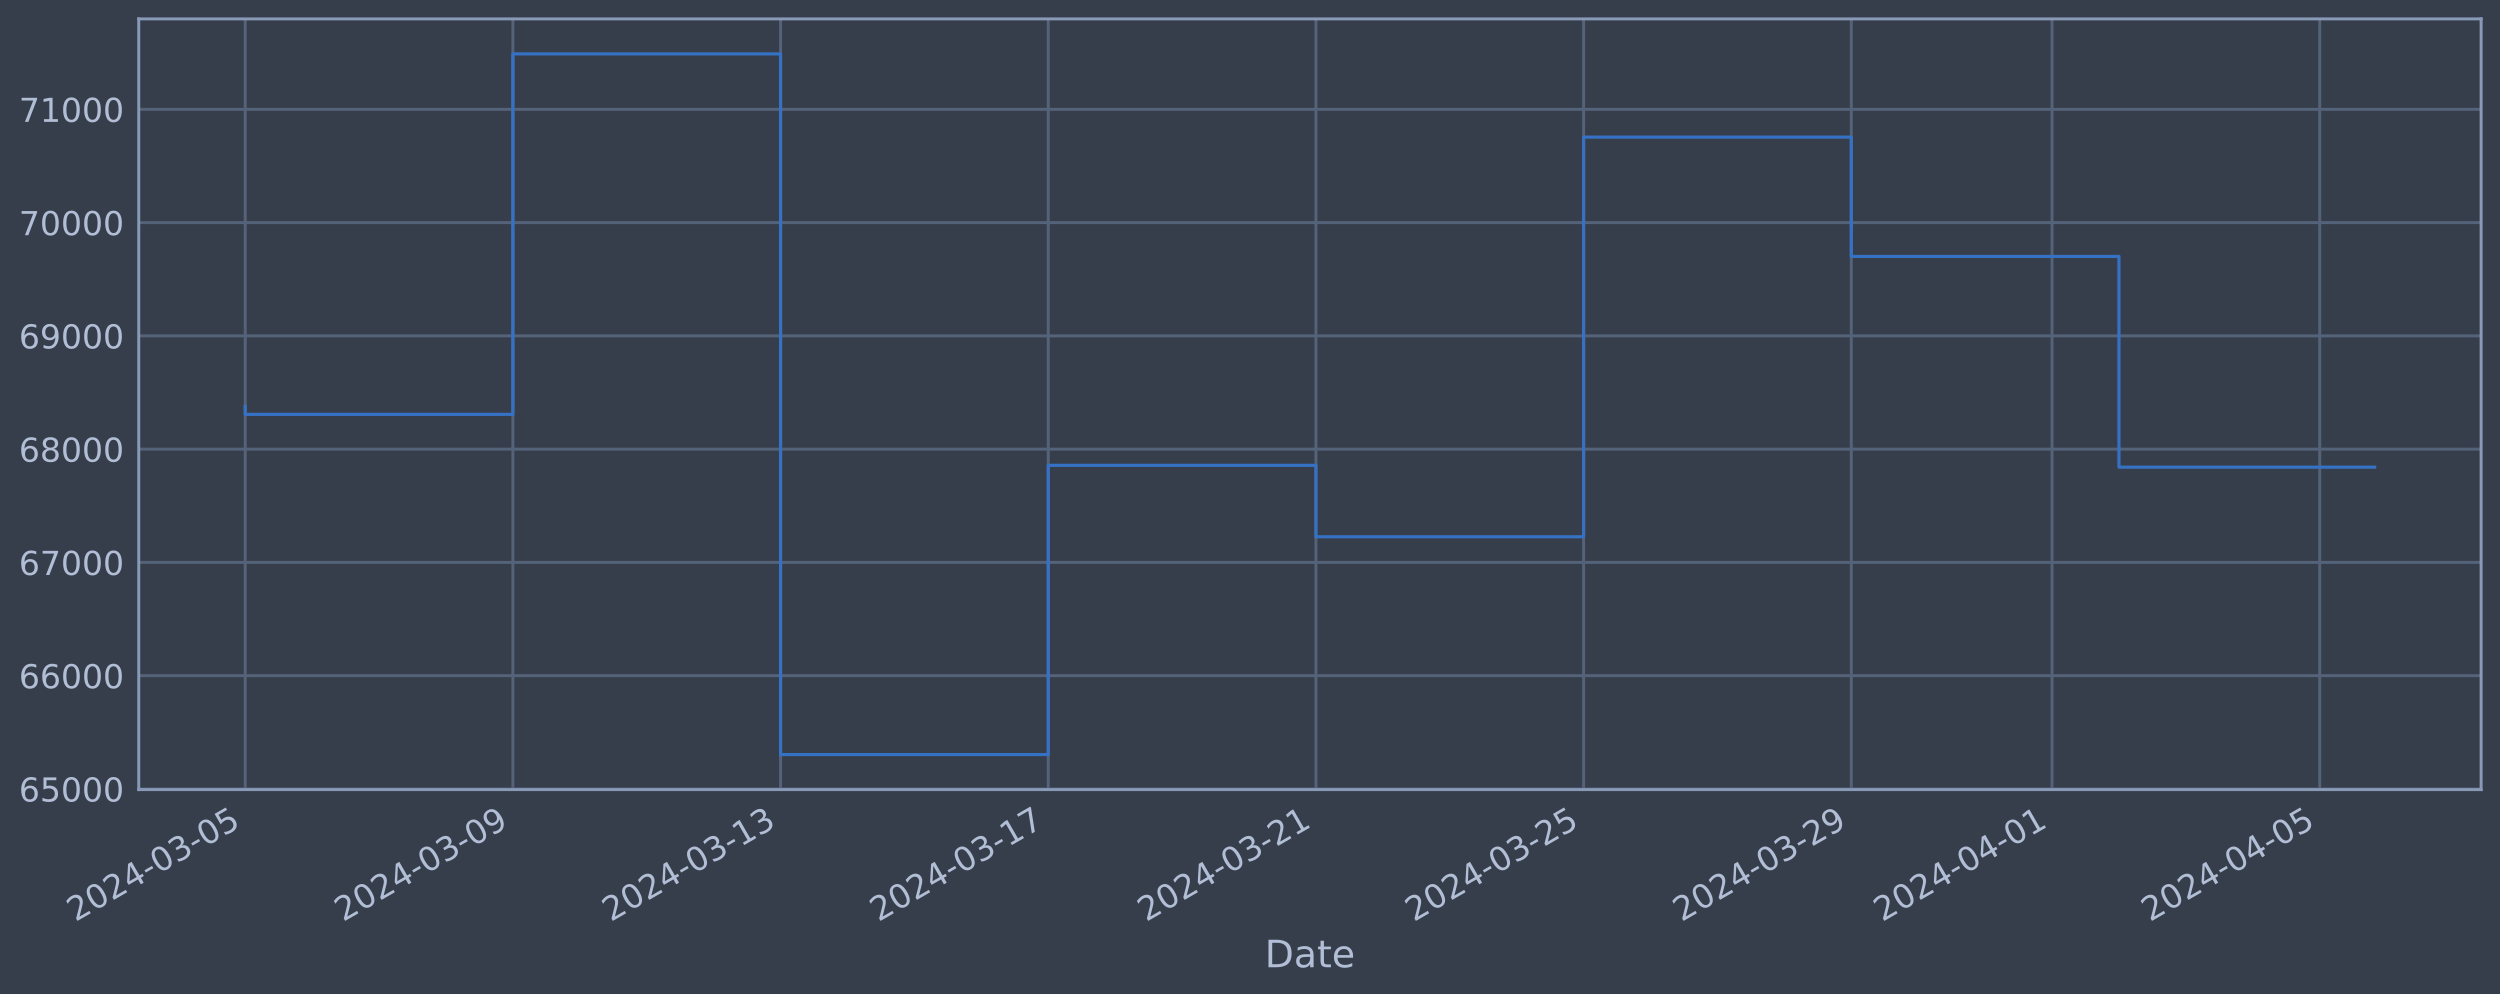
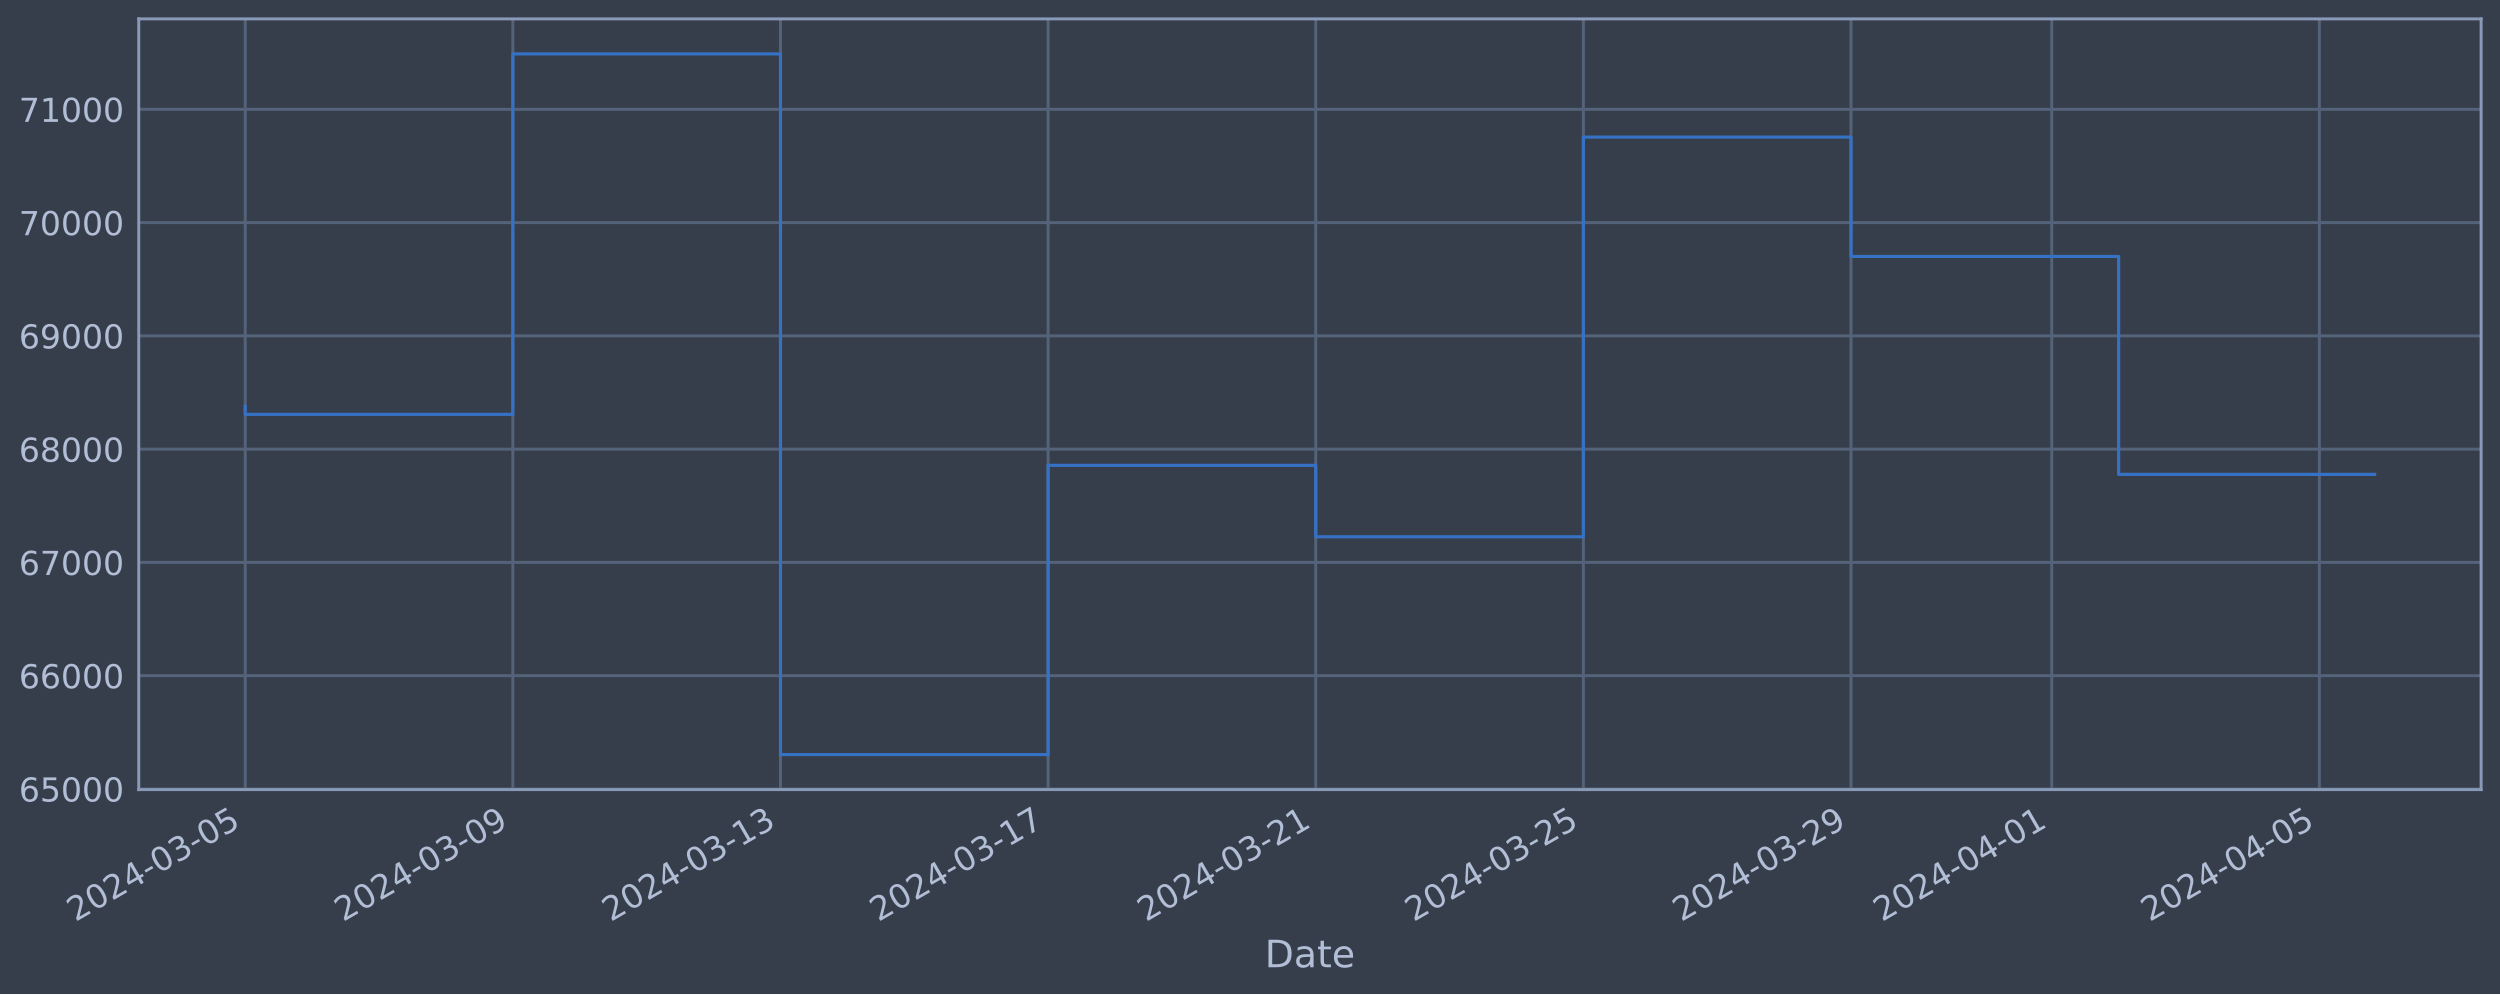
<svg xmlns="http://www.w3.org/2000/svg" xmlns:xlink="http://www.w3.org/1999/xlink" width="952.884pt" height="378.87pt" viewBox="0 0 952.884 378.87" version="1.1">
  <defs>
    <style type="text/css">*{stroke-linejoin: round; stroke-linecap: butt}</style>
  </defs>
  <g id="figure_1">
    <g id="patch_1">
      <path d="M 0 378.87  L 952.884 378.87  L 952.884 0  L 0 0  z " style="fill: #373e4b" />
    </g>
    <g id="axes_1">
      <g id="patch_2">
        <path d="M 52.884 300.96  L 945.684 300.96  L 945.684 7.2  L 52.884 7.2  z " style="fill: #373e4b" />
      </g>
      <g id="matplotlib.axis_1">
        <g id="xtick_1">
          <g id="line2d_1">
-             <path d="M 93.466 300.96  L 93.466 7.2  " clip-path="url(#p0a2e0bb7db)" style="fill: none; stroke: #546379; stroke-width: 1.12; stroke-linecap: square" />
+             <path d="M 93.466 300.96  L 93.466 7.2  " clip-path="url(#p4160cd05cf)" style="fill: none; stroke: #546379; stroke-width: 1.12; stroke-linecap: square" />
          </g>
          <g id="line2d_2" />
          <g id="text_1">
            <g style="fill: #b1bed6" transform="translate(28.74006 351.4642) rotate(-30) scale(0.126 -0.126)">
              <defs>
                <path id="DejaVuSans-32" d="M 1228 531  L 3431 531  L 3431 0  L 469 0  L 469 531  Q 828 903 1448 1529  Q 2069 2156 2228 2338  Q 2531 2678 2651 2914  Q 2772 3150 2772 3378  Q 2772 3750 2511 3984  Q 2250 4219 1831 4219  Q 1534 4219 1204 4116  Q 875 4013 500 3803  L 500 4441  Q 881 4594 1212 4672  Q 1544 4750 1819 4750  Q 2544 4750 2975 4387  Q 3406 4025 3406 3419  Q 3406 3131 3298 2873  Q 3191 2616 2906 2266  Q 2828 2175 2409 1742  Q 1991 1309 1228 531  z " transform="scale(0.015625)" />
                <path id="DejaVuSans-30" d="M 2034 4250  Q 1547 4250 1301 3770  Q 1056 3291 1056 2328  Q 1056 1369 1301 889  Q 1547 409 2034 409  Q 2525 409 2770 889  Q 3016 1369 3016 2328  Q 3016 3291 2770 3770  Q 2525 4250 2034 4250  z M 2034 4750  Q 2819 4750 3233 4129  Q 3647 3509 3647 2328  Q 3647 1150 3233 529  Q 2819 -91 2034 -91  Q 1250 -91 836 529  Q 422 1150 422 2328  Q 422 3509 836 4129  Q 1250 4750 2034 4750  z " transform="scale(0.015625)" />
                <path id="DejaVuSans-34" d="M 2419 4116  L 825 1625  L 2419 1625  L 2419 4116  z M 2253 4666  L 3047 4666  L 3047 1625  L 3713 1625  L 3713 1100  L 3047 1100  L 3047 0  L 2419 0  L 2419 1100  L 313 1100  L 313 1709  L 2253 4666  z " transform="scale(0.015625)" />
                <path id="DejaVuSans-2d" d="M 313 2009  L 1997 2009  L 1997 1497  L 313 1497  L 313 2009  z " transform="scale(0.015625)" />
                <path id="DejaVuSans-33" d="M 2597 2516  Q 3050 2419 3304 2112  Q 3559 1806 3559 1356  Q 3559 666 3084 287  Q 2609 -91 1734 -91  Q 1441 -91 1130 -33  Q 819 25 488 141  L 488 750  Q 750 597 1062 519  Q 1375 441 1716 441  Q 2309 441 2620 675  Q 2931 909 2931 1356  Q 2931 1769 2642 2001  Q 2353 2234 1838 2234  L 1294 2234  L 1294 2753  L 1863 2753  Q 2328 2753 2575 2939  Q 2822 3125 2822 3475  Q 2822 3834 2567 4026  Q 2313 4219 1838 4219  Q 1578 4219 1281 4162  Q 984 4106 628 3988  L 628 4550  Q 988 4650 1302 4700  Q 1616 4750 1894 4750  Q 2613 4750 3031 4423  Q 3450 4097 3450 3541  Q 3450 3153 3228 2886  Q 3006 2619 2597 2516  z " transform="scale(0.015625)" />
                <path id="DejaVuSans-35" d="M 691 4666  L 3169 4666  L 3169 4134  L 1269 4134  L 1269 2991  Q 1406 3038 1543 3061  Q 1681 3084 1819 3084  Q 2600 3084 3056 2656  Q 3513 2228 3513 1497  Q 3513 744 3044 326  Q 2575 -91 1722 -91  Q 1428 -91 1123 -41  Q 819 9 494 109  L 494 744  Q 775 591 1075 516  Q 1375 441 1709 441  Q 2250 441 2565 725  Q 2881 1009 2881 1497  Q 2881 1984 2565 2268  Q 2250 2553 1709 2553  Q 1456 2553 1204 2497  Q 953 2441 691 2322  L 691 4666  z " transform="scale(0.015625)" />
              </defs>
              <use xlink:href="#DejaVuSans-32" />
              <use xlink:href="#DejaVuSans-30" x="63.623" />
              <use xlink:href="#DejaVuSans-32" x="127.246" />
              <use xlink:href="#DejaVuSans-34" x="190.869" />
              <use xlink:href="#DejaVuSans-2d" x="254.492" />
              <use xlink:href="#DejaVuSans-30" x="290.576" />
              <use xlink:href="#DejaVuSans-33" x="354.199" />
              <use xlink:href="#DejaVuSans-2d" x="417.822" />
              <use xlink:href="#DejaVuSans-30" x="453.906" />
              <use xlink:href="#DejaVuSans-35" x="517.529" />
            </g>
          </g>
        </g>
        <g id="xtick_2">
          <g id="line2d_3">
-             <path d="M 195.492 300.96  L 195.492 7.2  " clip-path="url(#p0a2e0bb7db)" style="fill: none; stroke: #546379; stroke-width: 1.12; stroke-linecap: square" />
+             <path d="M 195.474 300.96  L 195.474 7.2  " clip-path="url(#p4160cd05cf)" style="fill: none; stroke: #546379; stroke-width: 1.12; stroke-linecap: square" />
          </g>
          <g id="line2d_4" />
          <g id="text_2">
-             <g style="fill: #b1bed6" transform="translate(130.7665 351.4642) rotate(-30) scale(0.126 -0.126)">
+             <g style="fill: #b1bed6" transform="translate(130.7487 351.4642) rotate(-30) scale(0.126 -0.126)">
              <defs>
                <path id="DejaVuSans-39" d="M 703 97  L 703 672  Q 941 559 1184 500  Q 1428 441 1663 441  Q 2288 441 2617 861  Q 2947 1281 2994 2138  Q 2813 1869 2534 1725  Q 2256 1581 1919 1581  Q 1219 1581 811 2004  Q 403 2428 403 3163  Q 403 3881 828 4315  Q 1253 4750 1959 4750  Q 2769 4750 3195 4129  Q 3622 3509 3622 2328  Q 3622 1225 3098 567  Q 2575 -91 1691 -91  Q 1453 -91 1209 -44  Q 966 3 703 97  z M 1959 2075  Q 2384 2075 2632 2365  Q 2881 2656 2881 3163  Q 2881 3666 2632 3958  Q 2384 4250 1959 4250  Q 1534 4250 1286 3958  Q 1038 3666 1038 3163  Q 1038 2656 1286 2365  Q 1534 2075 1959 2075  z " transform="scale(0.015625)" />
              </defs>
              <use xlink:href="#DejaVuSans-32" />
              <use xlink:href="#DejaVuSans-30" x="63.623" />
              <use xlink:href="#DejaVuSans-32" x="127.246" />
              <use xlink:href="#DejaVuSans-34" x="190.869" />
              <use xlink:href="#DejaVuSans-2d" x="254.492" />
              <use xlink:href="#DejaVuSans-30" x="290.576" />
              <use xlink:href="#DejaVuSans-33" x="354.199" />
              <use xlink:href="#DejaVuSans-2d" x="417.822" />
              <use xlink:href="#DejaVuSans-30" x="453.906" />
              <use xlink:href="#DejaVuSans-39" x="517.529" />
            </g>
          </g>
        </g>
        <g id="xtick_3">
          <g id="line2d_5">
-             <path d="M 297.518 300.96  L 297.518 7.2  " clip-path="url(#p0a2e0bb7db)" style="fill: none; stroke: #546379; stroke-width: 1.12; stroke-linecap: square" />
+             <path d="M 297.483 300.96  L 297.483 7.2  " clip-path="url(#p4160cd05cf)" style="fill: none; stroke: #546379; stroke-width: 1.12; stroke-linecap: square" />
          </g>
          <g id="line2d_6" />
          <g id="text_3">
-             <g style="fill: #b1bed6" transform="translate(232.7929 351.4642) rotate(-30) scale(0.126 -0.126)">
+             <g style="fill: #b1bed6" transform="translate(232.7573 351.4642) rotate(-30) scale(0.126 -0.126)">
              <defs>
                <path id="DejaVuSans-31" d="M 794 531  L 1825 531  L 1825 4091  L 703 3866  L 703 4441  L 1819 4666  L 2450 4666  L 2450 531  L 3481 531  L 3481 0  L 794 0  L 794 531  z " transform="scale(0.015625)" />
              </defs>
              <use xlink:href="#DejaVuSans-32" />
              <use xlink:href="#DejaVuSans-30" x="63.623" />
              <use xlink:href="#DejaVuSans-32" x="127.246" />
              <use xlink:href="#DejaVuSans-34" x="190.869" />
              <use xlink:href="#DejaVuSans-2d" x="254.492" />
              <use xlink:href="#DejaVuSans-30" x="290.576" />
              <use xlink:href="#DejaVuSans-33" x="354.199" />
              <use xlink:href="#DejaVuSans-2d" x="417.822" />
              <use xlink:href="#DejaVuSans-31" x="453.906" />
              <use xlink:href="#DejaVuSans-33" x="517.529" />
            </g>
          </g>
        </g>
        <g id="xtick_4">
          <g id="line2d_7">
-             <path d="M 399.545 300.96  L 399.545 7.2  " clip-path="url(#p0a2e0bb7db)" style="fill: none; stroke: #546379; stroke-width: 1.12; stroke-linecap: square" />
+             <path d="M 399.491 300.96  L 399.491 7.2  " clip-path="url(#p4160cd05cf)" style="fill: none; stroke: #546379; stroke-width: 1.12; stroke-linecap: square" />
          </g>
          <g id="line2d_8" />
          <g id="text_4">
-             <g style="fill: #b1bed6" transform="translate(334.8193 351.4642) rotate(-30) scale(0.126 -0.126)">
+             <g style="fill: #b1bed6" transform="translate(334.766 351.4642) rotate(-30) scale(0.126 -0.126)">
              <defs>
                <path id="DejaVuSans-37" d="M 525 4666  L 3525 4666  L 3525 4397  L 1831 0  L 1172 0  L 2766 4134  L 525 4134  L 525 4666  z " transform="scale(0.015625)" />
              </defs>
              <use xlink:href="#DejaVuSans-32" />
              <use xlink:href="#DejaVuSans-30" x="63.623" />
              <use xlink:href="#DejaVuSans-32" x="127.246" />
              <use xlink:href="#DejaVuSans-34" x="190.869" />
              <use xlink:href="#DejaVuSans-2d" x="254.492" />
              <use xlink:href="#DejaVuSans-30" x="290.576" />
              <use xlink:href="#DejaVuSans-33" x="354.199" />
              <use xlink:href="#DejaVuSans-2d" x="417.822" />
              <use xlink:href="#DejaVuSans-31" x="453.906" />
              <use xlink:href="#DejaVuSans-37" x="517.529" />
            </g>
          </g>
        </g>
        <g id="xtick_5">
          <g id="line2d_9">
-             <path d="M 501.571 300.96  L 501.571 7.2  " clip-path="url(#p0a2e0bb7db)" style="fill: none; stroke: #546379; stroke-width: 1.12; stroke-linecap: square" />
+             <path d="M 501.5 300.96  L 501.5 7.2  " clip-path="url(#p4160cd05cf)" style="fill: none; stroke: #546379; stroke-width: 1.12; stroke-linecap: square" />
          </g>
          <g id="line2d_10" />
          <g id="text_5">
-             <g style="fill: #b1bed6" transform="translate(436.8457 351.4642) rotate(-30) scale(0.126 -0.126)">
+             <g style="fill: #b1bed6" transform="translate(436.7746 351.4642) rotate(-30) scale(0.126 -0.126)">
              <use xlink:href="#DejaVuSans-32" />
              <use xlink:href="#DejaVuSans-30" x="63.623" />
              <use xlink:href="#DejaVuSans-32" x="127.246" />
              <use xlink:href="#DejaVuSans-34" x="190.869" />
              <use xlink:href="#DejaVuSans-2d" x="254.492" />
              <use xlink:href="#DejaVuSans-30" x="290.576" />
              <use xlink:href="#DejaVuSans-33" x="354.199" />
              <use xlink:href="#DejaVuSans-2d" x="417.822" />
              <use xlink:href="#DejaVuSans-32" x="453.906" />
              <use xlink:href="#DejaVuSans-31" x="517.529" />
            </g>
          </g>
        </g>
        <g id="xtick_6">
          <g id="line2d_11">
-             <path d="M 603.598 300.96  L 603.598 7.2  " clip-path="url(#p0a2e0bb7db)" style="fill: none; stroke: #546379; stroke-width: 1.12; stroke-linecap: square" />
+             <path d="M 603.509 300.96  L 603.509 7.2  " clip-path="url(#p4160cd05cf)" style="fill: none; stroke: #546379; stroke-width: 1.12; stroke-linecap: square" />
          </g>
          <g id="line2d_12" />
          <g id="text_6">
-             <g style="fill: #b1bed6" transform="translate(538.8721 351.4642) rotate(-30) scale(0.126 -0.126)">
+             <g style="fill: #b1bed6" transform="translate(538.7833 351.4642) rotate(-30) scale(0.126 -0.126)">
              <use xlink:href="#DejaVuSans-32" />
              <use xlink:href="#DejaVuSans-30" x="63.623" />
              <use xlink:href="#DejaVuSans-32" x="127.246" />
              <use xlink:href="#DejaVuSans-34" x="190.869" />
              <use xlink:href="#DejaVuSans-2d" x="254.492" />
              <use xlink:href="#DejaVuSans-30" x="290.576" />
              <use xlink:href="#DejaVuSans-33" x="354.199" />
              <use xlink:href="#DejaVuSans-2d" x="417.822" />
              <use xlink:href="#DejaVuSans-32" x="453.906" />
              <use xlink:href="#DejaVuSans-35" x="517.529" />
            </g>
          </g>
        </g>
        <g id="xtick_7">
          <g id="line2d_13">
-             <path d="M 705.624 300.96  L 705.624 7.2  " clip-path="url(#p0a2e0bb7db)" style="fill: none; stroke: #546379; stroke-width: 1.12; stroke-linecap: square" />
+             <path d="M 705.517 300.96  L 705.517 7.2  " clip-path="url(#p4160cd05cf)" style="fill: none; stroke: #546379; stroke-width: 1.12; stroke-linecap: square" />
          </g>
          <g id="line2d_14" />
          <g id="text_7">
-             <g style="fill: #b1bed6" transform="translate(640.8985 351.4642) rotate(-30) scale(0.126 -0.126)">
+             <g style="fill: #b1bed6" transform="translate(640.7919 351.4642) rotate(-30) scale(0.126 -0.126)">
              <use xlink:href="#DejaVuSans-32" />
              <use xlink:href="#DejaVuSans-30" x="63.623" />
              <use xlink:href="#DejaVuSans-32" x="127.246" />
              <use xlink:href="#DejaVuSans-34" x="190.869" />
              <use xlink:href="#DejaVuSans-2d" x="254.492" />
              <use xlink:href="#DejaVuSans-30" x="290.576" />
              <use xlink:href="#DejaVuSans-33" x="354.199" />
              <use xlink:href="#DejaVuSans-2d" x="417.822" />
              <use xlink:href="#DejaVuSans-32" x="453.906" />
              <use xlink:href="#DejaVuSans-39" x="517.529" />
            </g>
          </g>
        </g>
        <g id="xtick_8">
          <g id="line2d_15">
-             <path d="M 782.144 300.96  L 782.144 7.2  " clip-path="url(#p0a2e0bb7db)" style="fill: none; stroke: #546379; stroke-width: 1.12; stroke-linecap: square" />
+             <path d="M 782.024 300.96  L 782.024 7.2  " clip-path="url(#p4160cd05cf)" style="fill: none; stroke: #546379; stroke-width: 1.12; stroke-linecap: square" />
          </g>
          <g id="line2d_16" />
          <g id="text_8">
-             <g style="fill: #b1bed6" transform="translate(717.4184 351.4642) rotate(-30) scale(0.126 -0.126)">
+             <g style="fill: #b1bed6" transform="translate(717.2984 351.4642) rotate(-30) scale(0.126 -0.126)">
              <use xlink:href="#DejaVuSans-32" />
              <use xlink:href="#DejaVuSans-30" x="63.623" />
              <use xlink:href="#DejaVuSans-32" x="127.246" />
              <use xlink:href="#DejaVuSans-34" x="190.869" />
              <use xlink:href="#DejaVuSans-2d" x="254.492" />
              <use xlink:href="#DejaVuSans-30" x="290.576" />
              <use xlink:href="#DejaVuSans-34" x="354.199" />
              <use xlink:href="#DejaVuSans-2d" x="417.822" />
              <use xlink:href="#DejaVuSans-30" x="453.906" />
              <use xlink:href="#DejaVuSans-31" x="517.529" />
            </g>
          </g>
        </g>
        <g id="xtick_9">
          <g id="line2d_17">
-             <path d="M 884.17 300.96  L 884.17 7.2  " clip-path="url(#p0a2e0bb7db)" style="fill: none; stroke: #546379; stroke-width: 1.12; stroke-linecap: square" />
+             <path d="M 884.033 300.96  L 884.033 7.2  " clip-path="url(#p4160cd05cf)" style="fill: none; stroke: #546379; stroke-width: 1.12; stroke-linecap: square" />
          </g>
          <g id="line2d_18" />
          <g id="text_9">
-             <g style="fill: #b1bed6" transform="translate(819.4448 351.4642) rotate(-30) scale(0.126 -0.126)">
+             <g style="fill: #b1bed6" transform="translate(819.307 351.4642) rotate(-30) scale(0.126 -0.126)">
              <use xlink:href="#DejaVuSans-32" />
              <use xlink:href="#DejaVuSans-30" x="63.623" />
              <use xlink:href="#DejaVuSans-32" x="127.246" />
              <use xlink:href="#DejaVuSans-34" x="190.869" />
              <use xlink:href="#DejaVuSans-2d" x="254.492" />
              <use xlink:href="#DejaVuSans-30" x="290.576" />
              <use xlink:href="#DejaVuSans-34" x="354.199" />
              <use xlink:href="#DejaVuSans-2d" x="417.822" />
              <use xlink:href="#DejaVuSans-30" x="453.906" />
              <use xlink:href="#DejaVuSans-35" x="517.529" />
            </g>
          </g>
        </g>
        <g id="text_10">
          <g style="fill: #b1bed6" transform="translate(482.0746 368.6753) scale(0.144 -0.144)">
            <defs>
              <path id="DejaVuSans-44" d="M 1259 4147  L 1259 519  L 2022 519  Q 2988 519 3436 956  Q 3884 1394 3884 2338  Q 3884 3275 3436 3711  Q 2988 4147 2022 4147  L 1259 4147  z M 628 4666  L 1925 4666  Q 3281 4666 3915 4102  Q 4550 3538 4550 2338  Q 4550 1131 3912 565  Q 3275 0 1925 0  L 628 0  L 628 4666  z " transform="scale(0.015625)" />
              <path id="DejaVuSans-61" d="M 2194 1759  Q 1497 1759 1228 1600  Q 959 1441 959 1056  Q 959 750 1161 570  Q 1363 391 1709 391  Q 2188 391 2477 730  Q 2766 1069 2766 1631  L 2766 1759  L 2194 1759  z M 3341 1997  L 3341 0  L 2766 0  L 2766 531  Q 2569 213 2275 61  Q 1981 -91 1556 -91  Q 1019 -91 701 211  Q 384 513 384 1019  Q 384 1609 779 1909  Q 1175 2209 1959 2209  L 2766 2209  L 2766 2266  Q 2766 2663 2505 2880  Q 2244 3097 1772 3097  Q 1472 3097 1187 3025  Q 903 2953 641 2809  L 641 3341  Q 956 3463 1253 3523  Q 1550 3584 1831 3584  Q 2591 3584 2966 3190  Q 3341 2797 3341 1997  z " transform="scale(0.015625)" />
              <path id="DejaVuSans-74" d="M 1172 4494  L 1172 3500  L 2356 3500  L 2356 3053  L 1172 3053  L 1172 1153  Q 1172 725 1289 603  Q 1406 481 1766 481  L 2356 481  L 2356 0  L 1766 0  Q 1100 0 847 248  Q 594 497 594 1153  L 594 3053  L 172 3053  L 172 3500  L 594 3500  L 594 4494  L 1172 4494  z " transform="scale(0.015625)" />
              <path id="DejaVuSans-65" d="M 3597 1894  L 3597 1613  L 953 1613  Q 991 1019 1311 708  Q 1631 397 2203 397  Q 2534 397 2845 478  Q 3156 559 3463 722  L 3463 178  Q 3153 47 2828 -22  Q 2503 -91 2169 -91  Q 1331 -91 842 396  Q 353 884 353 1716  Q 353 2575 817 3079  Q 1281 3584 2069 3584  Q 2775 3584 3186 3129  Q 3597 2675 3597 1894  z M 3022 2063  Q 3016 2534 2758 2815  Q 2500 3097 2075 3097  Q 1594 3097 1305 2825  Q 1016 2553 972 2059  L 3022 2063  z " transform="scale(0.015625)" />
            </defs>
            <use xlink:href="#DejaVuSans-44" />
            <use xlink:href="#DejaVuSans-61" x="77.002" />
            <use xlink:href="#DejaVuSans-74" x="138.281" />
            <use xlink:href="#DejaVuSans-65" x="177.49" />
          </g>
        </g>
      </g>
      <g id="matplotlib.axis_2">
        <g id="ytick_1">
          <g id="line2d_19">
-             <path d="M 52.884 300.718  L 945.684 300.718  " clip-path="url(#p0a2e0bb7db)" style="fill: none; stroke: #546379; stroke-width: 1.12; stroke-linecap: square" />
+             <path d="M 52.884 300.718  L 945.684 300.718  " clip-path="url(#p4160cd05cf)" style="fill: none; stroke: #546379; stroke-width: 1.12; stroke-linecap: square" />
          </g>
          <g id="line2d_20" />
          <g id="text_11">
            <g style="fill: #b1bed6" transform="translate(7.2 305.5049) scale(0.126 -0.126)">
              <defs>
                <path id="DejaVuSans-36" d="M 2113 2584  Q 1688 2584 1439 2293  Q 1191 2003 1191 1497  Q 1191 994 1439 701  Q 1688 409 2113 409  Q 2538 409 2786 701  Q 3034 994 3034 1497  Q 3034 2003 2786 2293  Q 2538 2584 2113 2584  z M 3366 4563  L 3366 3988  Q 3128 4100 2886 4159  Q 2644 4219 2406 4219  Q 1781 4219 1451 3797  Q 1122 3375 1075 2522  Q 1259 2794 1537 2939  Q 1816 3084 2150 3084  Q 2853 3084 3261 2657  Q 3669 2231 3669 1497  Q 3669 778 3244 343  Q 2819 -91 2113 -91  Q 1303 -91 875 529  Q 447 1150 447 2328  Q 447 3434 972 4092  Q 1497 4750 2381 4750  Q 2619 4750 2861 4703  Q 3103 4656 3366 4563  z " transform="scale(0.015625)" />
              </defs>
              <use xlink:href="#DejaVuSans-36" />
              <use xlink:href="#DejaVuSans-35" x="63.623" />
              <use xlink:href="#DejaVuSans-30" x="127.246" />
              <use xlink:href="#DejaVuSans-30" x="190.869" />
              <use xlink:href="#DejaVuSans-30" x="254.492" />
            </g>
          </g>
        </g>
        <g id="ytick_2">
          <g id="line2d_21">
-             <path d="M 52.884 257.544  L 945.684 257.544  " clip-path="url(#p0a2e0bb7db)" style="fill: none; stroke: #546379; stroke-width: 1.12; stroke-linecap: square" />
+             <path d="M 52.884 257.544  L 945.684 257.544  " clip-path="url(#p4160cd05cf)" style="fill: none; stroke: #546379; stroke-width: 1.12; stroke-linecap: square" />
          </g>
          <g id="line2d_22" />
          <g id="text_12">
            <g style="fill: #b1bed6" transform="translate(7.2 262.331) scale(0.126 -0.126)">
              <use xlink:href="#DejaVuSans-36" />
              <use xlink:href="#DejaVuSans-36" x="63.623" />
              <use xlink:href="#DejaVuSans-30" x="127.246" />
              <use xlink:href="#DejaVuSans-30" x="190.869" />
              <use xlink:href="#DejaVuSans-30" x="254.492" />
            </g>
          </g>
        </g>
        <g id="ytick_3">
          <g id="line2d_23">
-             <path d="M 52.884 214.37  L 945.684 214.37  " clip-path="url(#p0a2e0bb7db)" style="fill: none; stroke: #546379; stroke-width: 1.12; stroke-linecap: square" />
+             <path d="M 52.884 214.37  L 945.684 214.37  " clip-path="url(#p4160cd05cf)" style="fill: none; stroke: #546379; stroke-width: 1.12; stroke-linecap: square" />
          </g>
          <g id="line2d_24" />
          <g id="text_13">
            <g style="fill: #b1bed6" transform="translate(7.2 219.157) scale(0.126 -0.126)">
              <use xlink:href="#DejaVuSans-36" />
              <use xlink:href="#DejaVuSans-37" x="63.623" />
              <use xlink:href="#DejaVuSans-30" x="127.246" />
              <use xlink:href="#DejaVuSans-30" x="190.869" />
              <use xlink:href="#DejaVuSans-30" x="254.492" />
            </g>
          </g>
        </g>
        <g id="ytick_4">
          <g id="line2d_25">
-             <path d="M 52.884 171.196  L 945.684 171.196  " clip-path="url(#p0a2e0bb7db)" style="fill: none; stroke: #546379; stroke-width: 1.12; stroke-linecap: square" />
+             <path d="M 52.884 171.196  L 945.684 171.196  " clip-path="url(#p4160cd05cf)" style="fill: none; stroke: #546379; stroke-width: 1.12; stroke-linecap: square" />
          </g>
          <g id="line2d_26" />
          <g id="text_14">
            <g style="fill: #b1bed6" transform="translate(7.2 175.9831) scale(0.126 -0.126)">
              <defs>
                <path id="DejaVuSans-38" d="M 2034 2216  Q 1584 2216 1326 1975  Q 1069 1734 1069 1313  Q 1069 891 1326 650  Q 1584 409 2034 409  Q 2484 409 2743 651  Q 3003 894 3003 1313  Q 3003 1734 2745 1975  Q 2488 2216 2034 2216  z M 1403 2484  Q 997 2584 770 2862  Q 544 3141 544 3541  Q 544 4100 942 4425  Q 1341 4750 2034 4750  Q 2731 4750 3128 4425  Q 3525 4100 3525 3541  Q 3525 3141 3298 2862  Q 3072 2584 2669 2484  Q 3125 2378 3379 2068  Q 3634 1759 3634 1313  Q 3634 634 3220 271  Q 2806 -91 2034 -91  Q 1263 -91 848 271  Q 434 634 434 1313  Q 434 1759 690 2068  Q 947 2378 1403 2484  z M 1172 3481  Q 1172 3119 1398 2916  Q 1625 2713 2034 2713  Q 2441 2713 2670 2916  Q 2900 3119 2900 3481  Q 2900 3844 2670 4047  Q 2441 4250 2034 4250  Q 1625 4250 1398 4047  Q 1172 3844 1172 3481  z " transform="scale(0.015625)" />
              </defs>
              <use xlink:href="#DejaVuSans-36" />
              <use xlink:href="#DejaVuSans-38" x="63.623" />
              <use xlink:href="#DejaVuSans-30" x="127.246" />
              <use xlink:href="#DejaVuSans-30" x="190.869" />
              <use xlink:href="#DejaVuSans-30" x="254.492" />
            </g>
          </g>
        </g>
        <g id="ytick_5">
          <g id="line2d_27">
-             <path d="M 52.884 128.022  L 945.684 128.022  " clip-path="url(#p0a2e0bb7db)" style="fill: none; stroke: #546379; stroke-width: 1.12; stroke-linecap: square" />
+             <path d="M 52.884 128.022  L 945.684 128.022  " clip-path="url(#p4160cd05cf)" style="fill: none; stroke: #546379; stroke-width: 1.12; stroke-linecap: square" />
          </g>
          <g id="line2d_28" />
          <g id="text_15">
            <g style="fill: #b1bed6" transform="translate(7.2 132.8092) scale(0.126 -0.126)">
              <use xlink:href="#DejaVuSans-36" />
              <use xlink:href="#DejaVuSans-39" x="63.623" />
              <use xlink:href="#DejaVuSans-30" x="127.246" />
              <use xlink:href="#DejaVuSans-30" x="190.869" />
              <use xlink:href="#DejaVuSans-30" x="254.492" />
            </g>
          </g>
        </g>
        <g id="ytick_6">
          <g id="line2d_29">
-             <path d="M 52.884 84.848  L 945.684 84.848  " clip-path="url(#p0a2e0bb7db)" style="fill: none; stroke: #546379; stroke-width: 1.12; stroke-linecap: square" />
+             <path d="M 52.884 84.848  L 945.684 84.848  " clip-path="url(#p4160cd05cf)" style="fill: none; stroke: #546379; stroke-width: 1.12; stroke-linecap: square" />
          </g>
          <g id="line2d_30" />
          <g id="text_16">
            <g style="fill: #b1bed6" transform="translate(7.2 89.63523) scale(0.126 -0.126)">
              <use xlink:href="#DejaVuSans-37" />
              <use xlink:href="#DejaVuSans-30" x="63.623" />
              <use xlink:href="#DejaVuSans-30" x="127.246" />
              <use xlink:href="#DejaVuSans-30" x="190.869" />
              <use xlink:href="#DejaVuSans-30" x="254.492" />
            </g>
          </g>
        </g>
        <g id="ytick_7">
          <g id="line2d_31">
-             <path d="M 52.884 41.674  L 945.684 41.674  " clip-path="url(#p0a2e0bb7db)" style="fill: none; stroke: #546379; stroke-width: 1.12; stroke-linecap: square" />
+             <path d="M 52.884 41.674  L 945.684 41.674  " clip-path="url(#p4160cd05cf)" style="fill: none; stroke: #546379; stroke-width: 1.12; stroke-linecap: square" />
          </g>
          <g id="line2d_32" />
          <g id="text_17">
            <g style="fill: #b1bed6" transform="translate(7.2 46.4613) scale(0.126 -0.126)">
              <use xlink:href="#DejaVuSans-37" />
              <use xlink:href="#DejaVuSans-31" x="63.623" />
              <use xlink:href="#DejaVuSans-30" x="127.246" />
              <use xlink:href="#DejaVuSans-30" x="190.869" />
              <use xlink:href="#DejaVuSans-30" x="254.492" />
            </g>
          </g>
        </g>
      </g>
      <g id="line2d_33">
-         <path d="M 93.466 154.891  L 93.466 157.946  L 195.492 157.946  L 195.492 20.553  L 297.518 20.553  L 297.518 287.607  L 399.545 287.607  L 399.545 177.362  L 501.571 177.362  L 501.571 204.598  L 603.598 204.598  L 603.598 52.265  L 705.624 52.265  L 705.624 97.744  L 807.65 97.744  L 807.65 178.06  L 905.102 178.06  " clip-path="url(#p0a2e0bb7db)" style="fill: none; stroke: #3572c6; stroke-width: 1.2; stroke-linecap: square" />
+         <path d="M 93.466 154.891  L 93.466 157.946  L 195.474 157.946  L 195.474 20.553  L 297.483 20.553  L 297.483 287.607  L 399.491 287.607  L 399.491 177.362  L 501.5 177.362  L 501.5 204.598  L 603.509 204.598  L 603.509 52.265  L 705.517 52.265  L 705.517 97.744  L 807.526 97.744  L 807.526 180.821  L 905.102 180.821  " clip-path="url(#p4160cd05cf)" style="fill: none; stroke: #3572c6; stroke-width: 1.2; stroke-linecap: square" />
      </g>
      <g id="patch_3">
        <path d="M 52.884 300.96  L 52.884 7.2  " style="fill: none; stroke: #899ab8; stroke-width: 1.12; stroke-linejoin: miter; stroke-linecap: square" />
      </g>
      <g id="patch_4">
        <path d="M 945.684 300.96  L 945.684 7.2  " style="fill: none; stroke: #899ab8; stroke-width: 1.12; stroke-linejoin: miter; stroke-linecap: square" />
      </g>
      <g id="patch_5">
        <path d="M 52.884 300.96  L 945.684 300.96  " style="fill: none; stroke: #899ab8; stroke-width: 1.12; stroke-linejoin: miter; stroke-linecap: square" />
      </g>
      <g id="patch_6">
        <path d="M 52.884 7.2  L 945.684 7.2  " style="fill: none; stroke: #899ab8; stroke-width: 1.12; stroke-linejoin: miter; stroke-linecap: square" />
      </g>
    </g>
  </g>
  <defs>
-     <clipPath id="p0a2e0bb7db">
+     <clipPath id="p4160cd05cf">
      <rect x="52.884" y="7.2" width="892.8" height="293.76" />
    </clipPath>
  </defs>
</svg>
